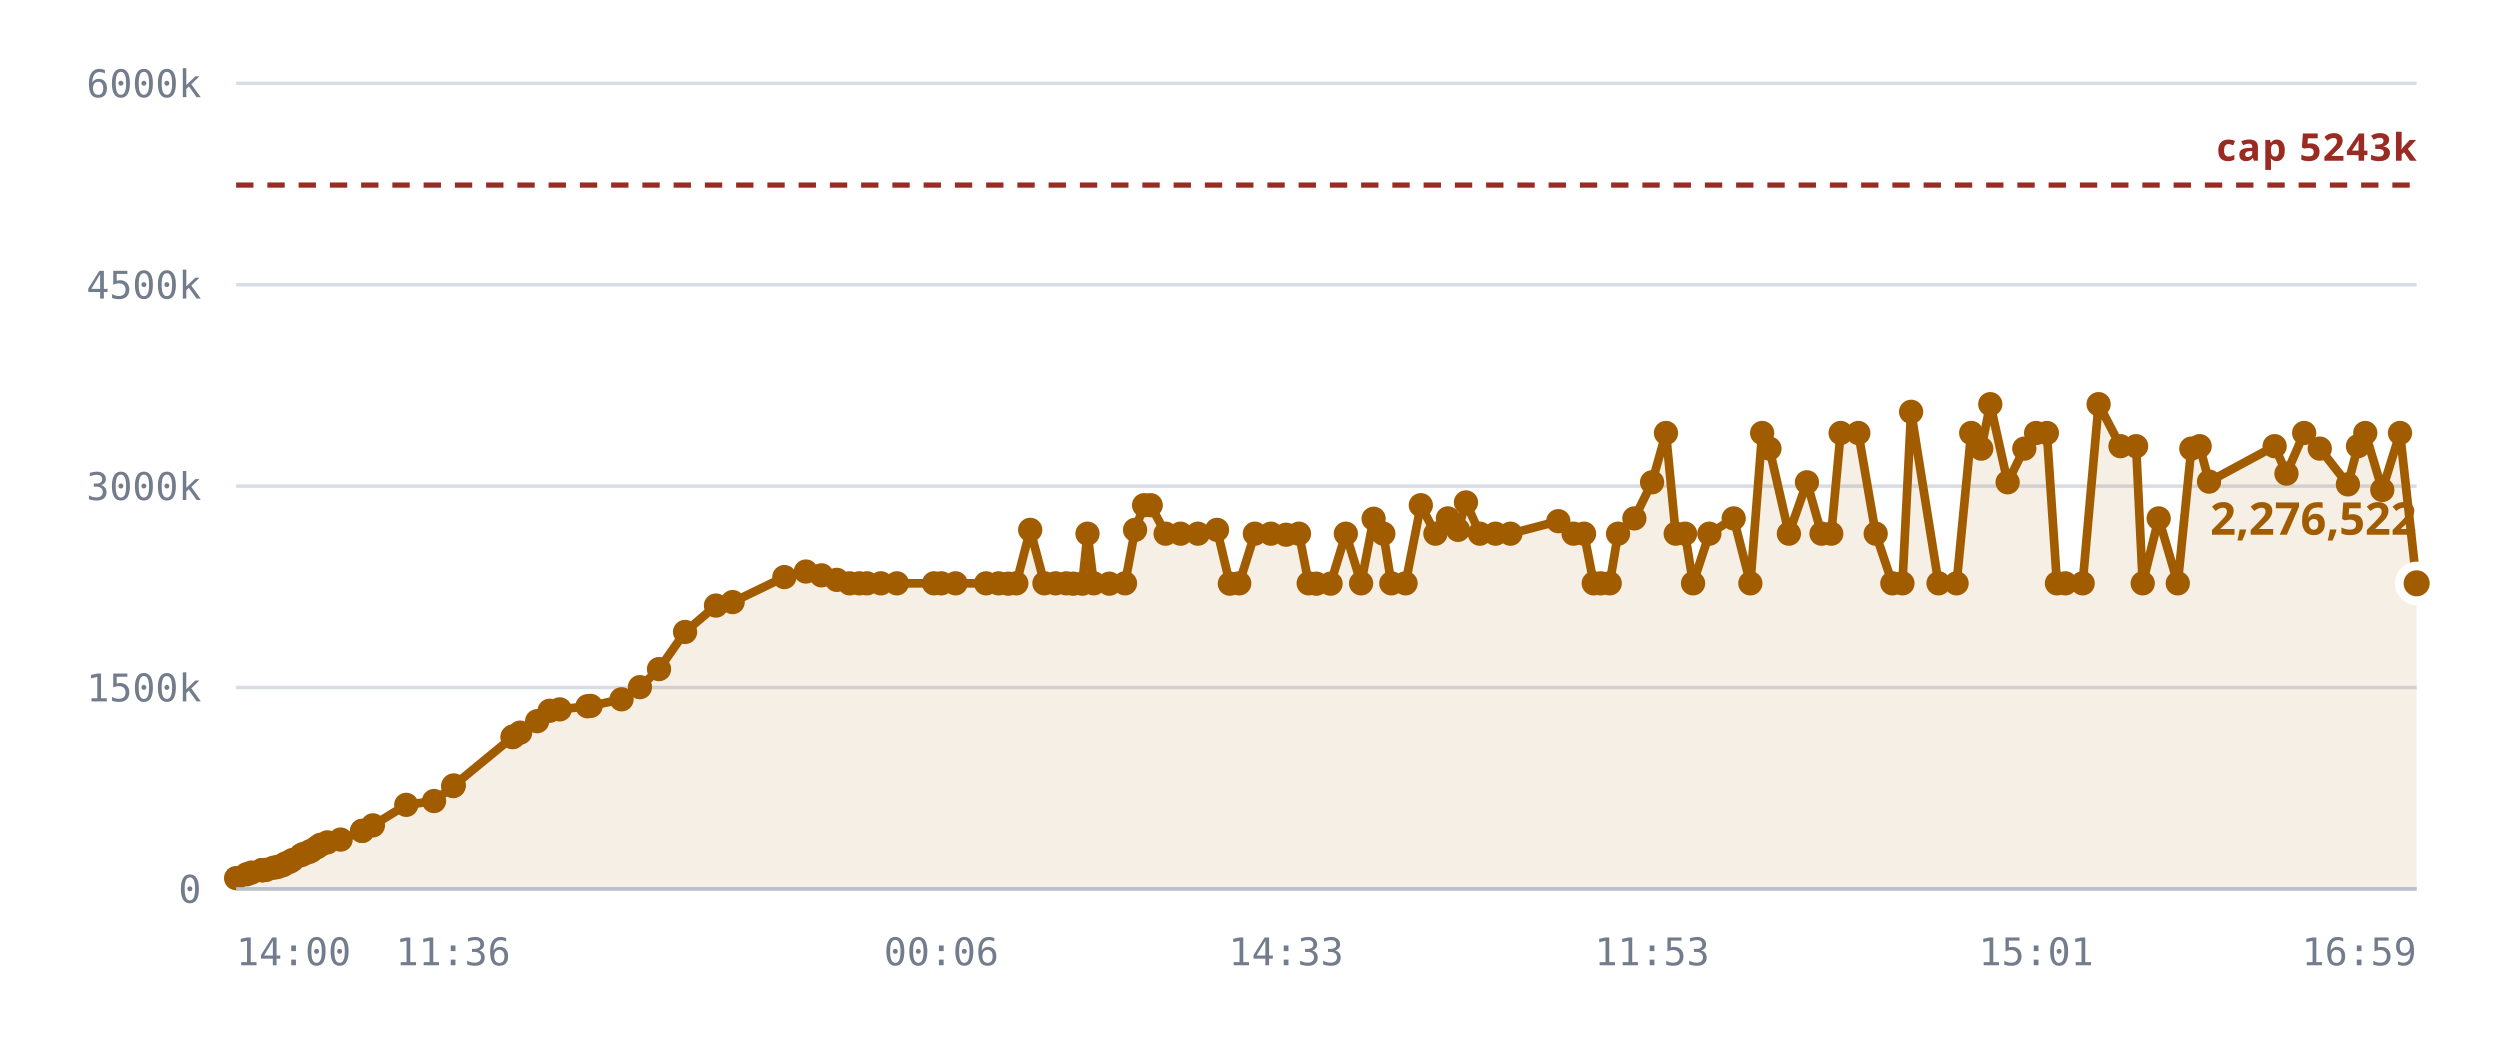
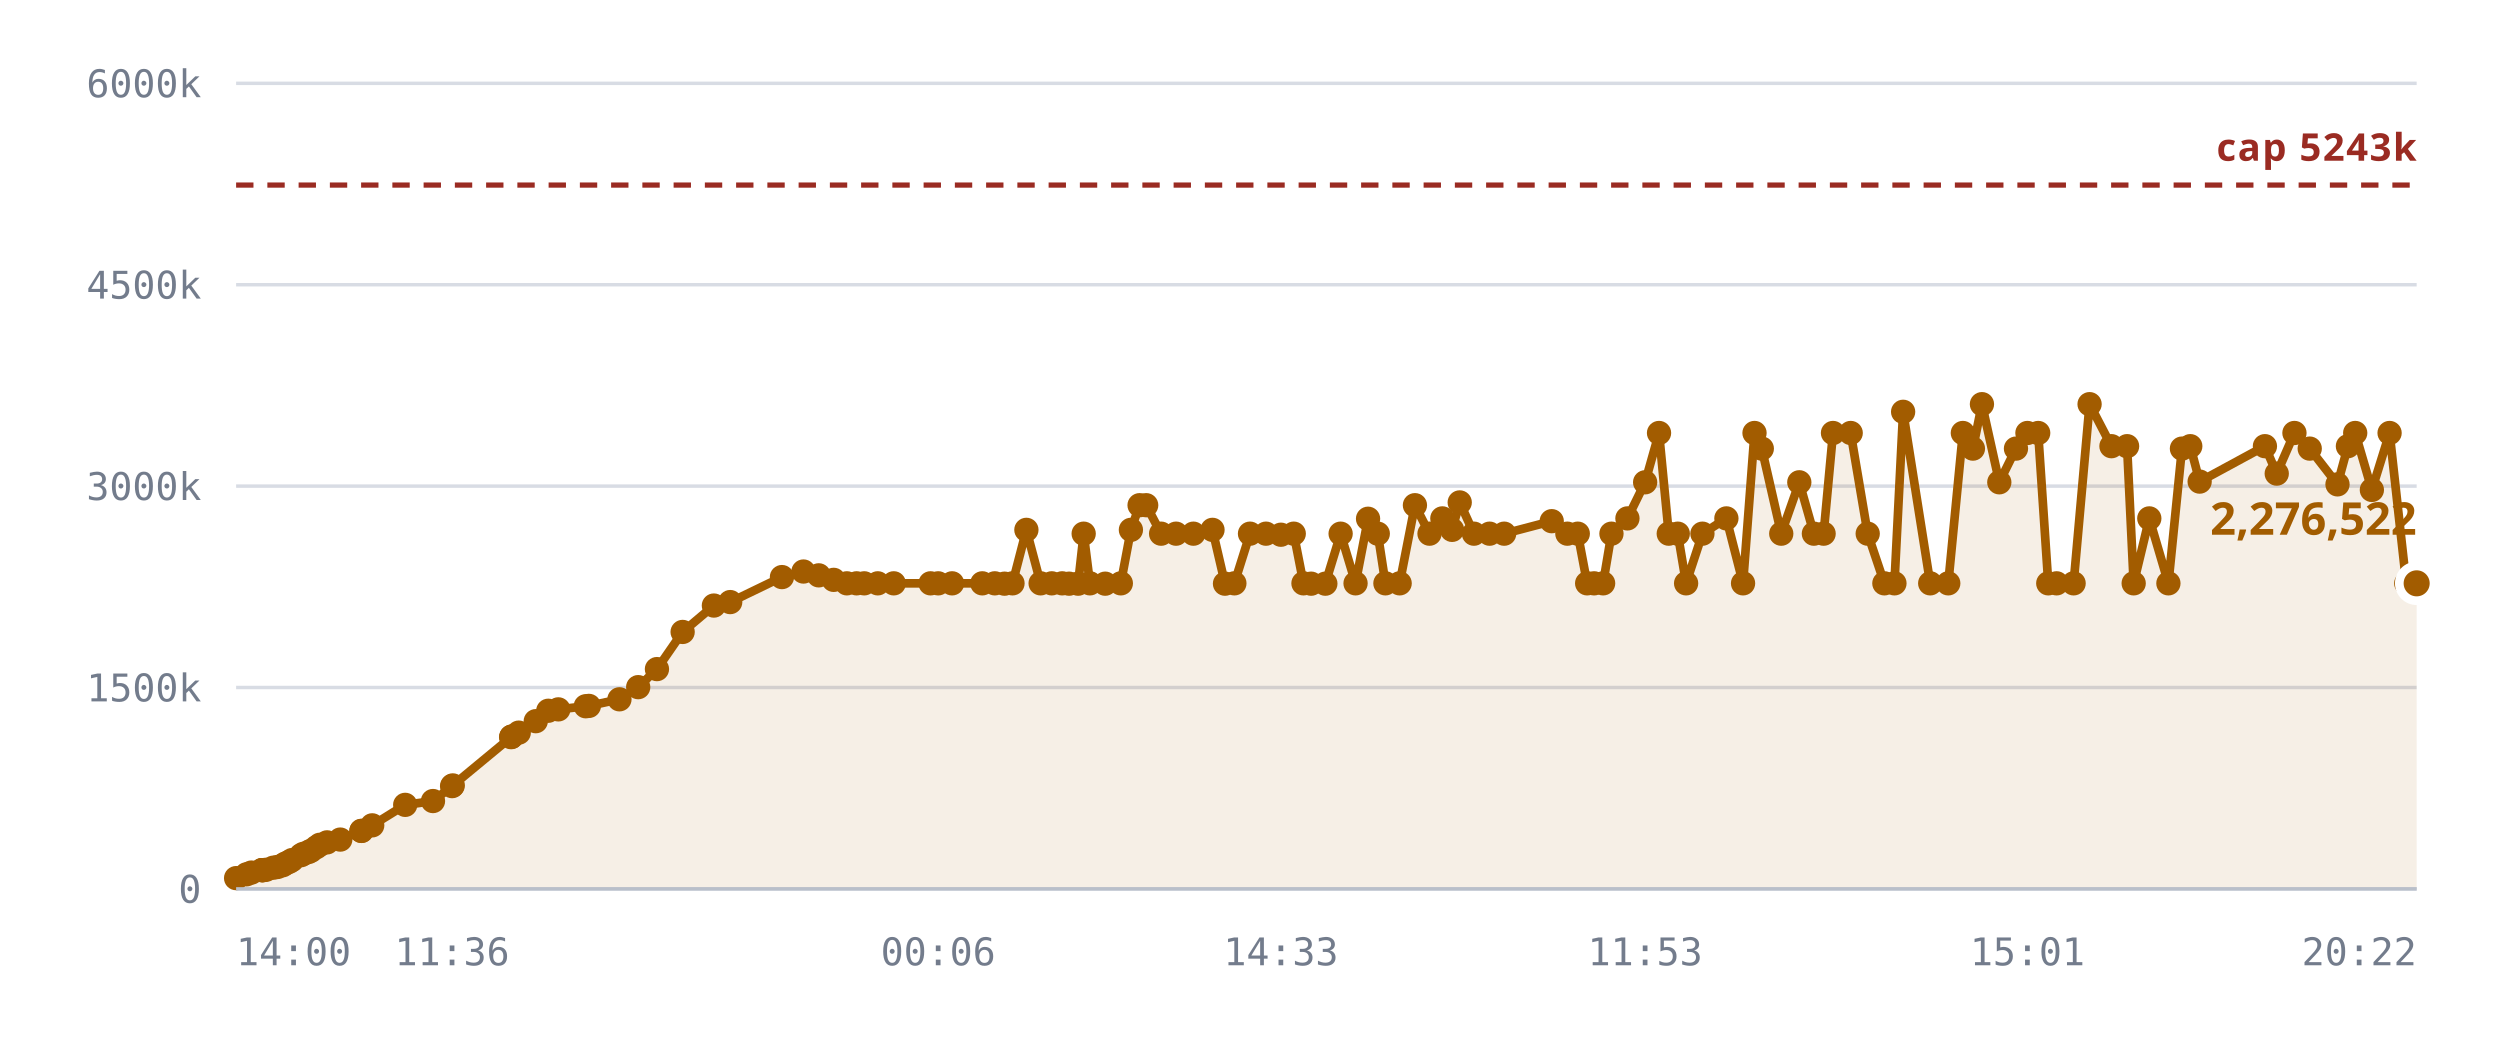
<svg xmlns="http://www.w3.org/2000/svg" viewBox="0 0 720 300" role="img" aria-label="Notes stored against the 5,242,880 cap">
  <style>
    .grid      { stroke: var(--chart-grid, #d8dce4); stroke-width: 1; }
    .cap       { stroke: var(--chart-cap, #9a2b22); stroke-width: 1.5; stroke-dasharray: 5 4; }
    .cap-label { fill: var(--chart-cap, #9a2b22); font: 600 11px Archivo, system-ui, sans-serif; letter-spacing: .04em; }
    .tick      { fill: var(--chart-muted, #737c8c); font: 500 11px "IBM Plex Mono", ui-monospace, monospace; }
    .tick-y    { text-anchor: end; }
    .tick-x    { text-anchor: middle; }
    .series    { fill: none; stroke: var(--chart-line, #a25c00); stroke-width: 2.5; stroke-linejoin: round; stroke-linecap: round; }
    .fill      { fill: var(--chart-fill, rgba(162,92,0,.10)); stroke: none; }
    .dot       { fill: var(--chart-line, #a25c00); }
    .dot-last  { stroke: var(--chart-bg, #fff); stroke-width: 2.5; }
    .end-label { fill: var(--chart-line, #a25c00); font: 700 13px Archivo, system-ui, sans-serif; }
    .axis      { stroke: var(--chart-axis, #b9bfca); stroke-width: 1; }
  </style>
  <line x1="68" y1="256.0" x2="696" y2="256.0" class="grid" />
  <text x="58" y="260.0" class="tick tick-y">0</text>
  <line x1="68" y1="198.0" x2="696" y2="198.0" class="grid" />
  <text x="58" y="202.0" class="tick tick-y">1500k</text>
  <line x1="68" y1="140.0" x2="696" y2="140.0" class="grid" />
  <text x="58" y="144.0" class="tick tick-y">3000k</text>
  <line x1="68" y1="82.0" x2="696" y2="82.0" class="grid" />
  <text x="58" y="86.0" class="tick tick-y">4500k</text>
  <line x1="68" y1="24.0" x2="696" y2="24.0" class="grid" />
  <text x="58" y="28.0" class="tick tick-y">6000k</text>
-   <path d="M68.0,252.9 L71.0,251.8 L72.4,251.3 L75.4,250.6 L75.5,250.6 L75.6,250.6 L75.9,250.6 L76.7,250.5 L78.8,249.9 L79.9,249.7 L81.4,249.2 L82.2,248.7 L83.4,248.2 L84.2,247.7 L86.7,246.3 L87.5,245.9 L88.9,245.4 L89.7,245.0 L91.3,244.0 L92.3,243.3 L94.3,242.6 L98.1,241.8 L104.3,239.3 L104.3,239.3 L107.4,237.7 L117.0,231.8 L125.0,230.7 L130.5,226.4 L130.7,226.2 L147.6,212.3 L147.7,212.2 L147.8,212.1 L149.8,211.0 L154.7,207.7 L158.3,204.7 L161.2,204.3 L169.2,203.4 L170.1,203.3 L179.0,201.4 L184.3,197.9 L189.8,192.7 L197.3,182.0 L206.2,174.4 L211.0,173.4 L225.9,166.2 L232.1,164.6 L236.6,165.7 L241.0,167.0 L244.7,168.0 L247.5,168.0 L249.7,168.0 L253.7,168.0 L258.3,168.0 L269.0,168.0 L271.1,168.0 L275.2,168.0 L284.0,168.0 L287.6,168.0 L290.4,168.1 L292.7,168.0 L296.7,152.6 L300.8,168.0 L304.0,168.0 L307.1,168.0 L309.1,168.1 L311.7,168.1 L313.2,153.7 L315.0,168.0 L319.5,168.1 L324.0,168.0 L326.9,152.6 L329.5,145.5 L331.4,145.5 L335.7,153.7 L340.0,153.7 L345.0,153.7 L350.5,152.6 L354.2,168.1 L356.9,168.0 L361.4,153.7 L366.0,153.7 L370.4,154.0 L374.1,153.7 L376.9,168.0 L379.1,168.1 L383.2,168.1 L387.6,153.7 L392.0,168.0 L395.6,149.4 L398.4,153.7 L400.7,168.0 L404.8,168.0 L409.2,145.5 L413.4,153.7 L417.0,149.3 L419.9,152.6 L422.2,144.7 L426.2,153.7 L430.7,153.7 L435.0,153.7 L448.8,150.1 L453.2,153.7 L456.2,153.7 L459.0,168.0 L461.0,168.0 L463.6,168.0 L466.0,153.7 L470.7,149.3 L475.8,138.9 L479.8,124.7 L482.6,153.7 L485.3,153.7 L487.6,168.0 L492.3,153.7 L499.3,149.3 L504.1,168.0 L507.5,124.7 L509.6,129.2 L515.2,153.7 L520.4,138.9 L524.6,153.7 L527.4,153.7 L530.1,124.7 L535.2,124.7 L540.2,153.7 L545.0,168.0 L547.9,168.0 L550.4,118.6 L558.3,168.0 L563.5,168.0 L567.7,124.7 L570.6,129.2 L573.2,116.4 L578.2,138.9 L583.0,129.2 L586.4,124.7 L589.5,124.7 L592.4,168.0 L594.8,168.0 L599.8,168.0 L604.4,116.4 L610.7,128.5 L615.2,128.5 L617.1,168.0 L621.7,149.3 L627.2,168.0 L631.1,129.2 L633.5,128.5 L636.2,138.7 L655.1,128.5 L658.5,136.4 L663.6,124.7 L668.1,129.2 L676.2,139.5 L679.1,128.5 L681.2,124.7 L686.1,141.1 L691.2,124.7 L696.0,168.0 L696.0,256.0 L68.0,256.0 Z" class="fill" />
+   <path d="M68.0,252.9 L71.0,251.8 L72.4,251.3 L75.4,250.6 L75.5,250.6 L75.6,250.6 L75.8,250.6 L76.6,250.5 L78.7,249.9 L79.9,249.7 L81.4,249.2 L82.2,248.7 L83.3,248.2 L84.1,247.7 L86.7,246.3 L87.4,245.9 L88.8,245.4 L89.6,245.0 L91.1,244.0 L92.1,243.3 L94.2,242.6 L98.0,241.8 L104.1,239.3 L104.1,239.3 L107.2,237.7 L116.7,231.8 L124.7,230.7 L130.2,226.4 L130.4,226.2 L147.2,212.3 L147.3,212.2 L147.4,212.1 L149.4,211.0 L154.3,207.7 L157.9,204.7 L160.8,204.3 L168.7,203.4 L169.6,203.3 L178.4,201.4 L183.8,197.9 L189.2,192.7 L196.6,182.0 L205.6,174.4 L210.3,173.4 L225.2,166.2 L231.4,164.6 L235.8,165.7 L240.1,167.0 L243.9,168.0 L246.7,168.0 L248.9,168.0 L252.8,168.0 L257.4,168.0 L268.0,168.0 L270.2,168.0 L274.2,168.0 L282.9,168.0 L286.5,168.0 L289.3,168.1 L291.6,168.0 L295.6,152.6 L299.7,168.0 L302.9,168.0 L305.9,168.0 L307.9,168.1 L310.5,168.1 L312.1,153.7 L313.9,168.0 L318.3,168.1 L322.8,168.0 L325.7,152.6 L328.2,145.5 L330.1,145.5 L334.4,153.7 L338.7,153.7 L343.7,153.7 L349.2,152.6 L352.8,168.1 L355.5,168.0 L360.0,153.7 L364.6,153.7 L368.9,154.0 L372.6,153.7 L375.4,168.0 L377.6,168.1 L381.7,168.1 L386.1,153.7 L390.4,168.0 L394.0,149.4 L396.8,153.7 L399.0,168.0 L403.1,168.0 L407.5,145.5 L411.7,153.7 L415.4,149.3 L418.2,152.6 L420.4,144.7 L424.5,153.7 L429.0,153.7 L433.2,153.7 L446.9,150.1 L451.4,153.7 L454.4,153.7 L457.1,168.0 L459.1,168.0 L461.7,168.0 L464.1,153.7 L468.7,149.3 L473.8,138.9 L477.8,124.7 L480.6,153.7 L483.2,153.7 L485.6,168.0 L490.3,153.7 L497.2,149.3 L502.0,168.0 L505.3,124.7 L507.4,129.2 L513.0,153.7 L518.2,138.9 L522.4,153.7 L525.2,153.7 L527.9,124.7 L533.0,124.7 L537.9,153.7 L542.7,168.0 L545.6,168.0 L548.1,118.6 L555.9,168.0 L561.1,168.0 L565.3,124.7 L568.2,129.2 L570.8,116.4 L575.8,138.9 L580.6,129.2 L583.9,124.7 L587.0,124.7 L589.9,168.0 L592.3,168.0 L597.2,168.0 L601.8,116.4 L608.1,128.5 L612.6,128.5 L614.5,168.0 L619.0,149.3 L624.5,168.0 L628.4,129.2 L630.8,128.5 L633.5,138.7 L652.3,128.5 L655.7,136.4 L660.8,124.7 L665.2,129.2 L673.2,139.5 L676.2,128.5 L678.3,124.7 L683.1,141.1 L688.2,124.7 L693.0,168.0 L696.0,168.0 L696.0,256.0 L68.0,256.0 Z" class="fill" />
  <line x1="68" y1="53.3" x2="696" y2="53.3" class="cap" />
  <text x="696" y="46.3" class="cap-label" text-anchor="end">cap 5243k</text>
-   <path d="M68.0,252.9 L71.0,251.8 L72.4,251.3 L75.4,250.6 L75.5,250.6 L75.6,250.6 L75.9,250.6 L76.7,250.5 L78.8,249.9 L79.9,249.7 L81.4,249.2 L82.2,248.7 L83.4,248.2 L84.2,247.7 L86.7,246.3 L87.5,245.9 L88.9,245.4 L89.7,245.0 L91.3,244.0 L92.3,243.3 L94.3,242.6 L98.1,241.8 L104.3,239.3 L104.3,239.3 L107.4,237.7 L117.0,231.8 L125.0,230.7 L130.5,226.4 L130.7,226.2 L147.6,212.3 L147.7,212.2 L147.8,212.1 L149.8,211.0 L154.7,207.7 L158.3,204.7 L161.2,204.3 L169.2,203.4 L170.1,203.3 L179.0,201.4 L184.3,197.9 L189.8,192.7 L197.3,182.0 L206.2,174.4 L211.0,173.4 L225.9,166.2 L232.1,164.6 L236.6,165.7 L241.0,167.0 L244.7,168.0 L247.5,168.0 L249.7,168.0 L253.7,168.0 L258.3,168.0 L269.0,168.0 L271.1,168.0 L275.2,168.0 L284.0,168.0 L287.6,168.0 L290.4,168.1 L292.7,168.0 L296.7,152.6 L300.8,168.0 L304.0,168.0 L307.1,168.0 L309.1,168.1 L311.7,168.1 L313.2,153.7 L315.0,168.0 L319.5,168.1 L324.0,168.0 L326.9,152.6 L329.5,145.5 L331.4,145.5 L335.7,153.7 L340.0,153.7 L345.0,153.7 L350.5,152.6 L354.2,168.1 L356.9,168.0 L361.4,153.7 L366.0,153.7 L370.4,154.0 L374.1,153.7 L376.9,168.0 L379.1,168.1 L383.2,168.1 L387.6,153.7 L392.0,168.0 L395.6,149.4 L398.4,153.7 L400.7,168.0 L404.8,168.0 L409.2,145.5 L413.4,153.7 L417.0,149.3 L419.9,152.6 L422.2,144.7 L426.2,153.7 L430.7,153.7 L435.0,153.7 L448.8,150.1 L453.2,153.7 L456.2,153.7 L459.0,168.0 L461.0,168.0 L463.6,168.0 L466.0,153.7 L470.7,149.3 L475.8,138.9 L479.8,124.7 L482.6,153.7 L485.3,153.7 L487.6,168.0 L492.3,153.7 L499.3,149.3 L504.1,168.0 L507.5,124.7 L509.6,129.2 L515.2,153.7 L520.4,138.9 L524.6,153.7 L527.4,153.7 L530.1,124.7 L535.2,124.7 L540.2,153.7 L545.0,168.0 L547.9,168.0 L550.4,118.6 L558.3,168.0 L563.5,168.0 L567.7,124.7 L570.6,129.2 L573.2,116.4 L578.2,138.9 L583.0,129.2 L586.4,124.7 L589.5,124.7 L592.4,168.0 L594.8,168.0 L599.8,168.0 L604.4,116.4 L610.7,128.5 L615.2,128.5 L617.1,168.0 L621.7,149.3 L627.2,168.0 L631.1,129.2 L633.5,128.5 L636.2,138.7 L655.1,128.5 L658.5,136.4 L663.6,124.7 L668.1,129.2 L676.2,139.5 L679.1,128.5 L681.2,124.7 L686.1,141.1 L691.2,124.7 L696.0,168.0" class="series" />
+   <path d="M68.0,252.9 L71.0,251.8 L72.4,251.3 L75.4,250.6 L75.5,250.6 L75.6,250.6 L75.8,250.6 L76.6,250.5 L78.7,249.9 L79.9,249.7 L81.4,249.2 L82.2,248.7 L83.3,248.2 L84.1,247.7 L86.7,246.3 L87.4,245.9 L88.8,245.4 L89.6,245.0 L91.1,244.0 L92.1,243.3 L94.2,242.6 L98.0,241.8 L104.1,239.3 L104.1,239.3 L107.2,237.7 L116.7,231.8 L124.7,230.7 L130.2,226.4 L130.4,226.2 L147.2,212.3 L147.3,212.2 L147.4,212.1 L149.4,211.0 L154.3,207.7 L157.9,204.7 L160.8,204.3 L168.7,203.4 L169.6,203.3 L178.4,201.4 L183.8,197.9 L189.2,192.7 L196.6,182.0 L205.6,174.4 L210.3,173.4 L225.2,166.2 L231.4,164.6 L235.8,165.7 L240.1,167.0 L243.9,168.0 L246.7,168.0 L248.9,168.0 L252.8,168.0 L257.4,168.0 L268.0,168.0 L270.2,168.0 L274.2,168.0 L282.9,168.0 L286.5,168.0 L289.3,168.1 L291.6,168.0 L295.6,152.6 L299.7,168.0 L302.9,168.0 L305.9,168.0 L307.9,168.1 L310.5,168.1 L312.1,153.7 L313.9,168.0 L318.3,168.1 L322.8,168.0 L325.7,152.6 L328.2,145.5 L330.1,145.5 L334.4,153.7 L338.7,153.7 L343.7,153.7 L349.2,152.6 L352.8,168.1 L355.5,168.0 L360.0,153.7 L364.6,153.7 L368.9,154.0 L372.6,153.7 L375.4,168.0 L377.6,168.1 L381.7,168.1 L386.1,153.7 L390.4,168.0 L394.0,149.4 L396.8,153.7 L399.0,168.0 L403.1,168.0 L407.5,145.5 L411.7,153.7 L415.4,149.3 L418.2,152.6 L420.4,144.7 L424.5,153.7 L429.0,153.7 L433.2,153.7 L446.9,150.1 L451.4,153.7 L454.4,153.7 L457.1,168.0 L459.1,168.0 L461.7,168.0 L464.1,153.7 L468.7,149.3 L473.8,138.9 L477.8,124.7 L480.6,153.7 L483.2,153.7 L485.6,168.0 L490.3,153.7 L497.2,149.3 L502.0,168.0 L505.3,124.7 L507.4,129.2 L513.0,153.7 L518.2,138.9 L522.4,153.7 L525.2,153.7 L527.9,124.7 L533.0,124.7 L537.9,153.7 L542.7,168.0 L545.6,168.0 L548.1,118.6 L555.9,168.0 L561.1,168.0 L565.3,124.7 L568.2,129.2 L570.8,116.4 L575.8,138.9 L580.6,129.2 L583.9,124.7 L587.0,124.7 L589.9,168.0 L592.3,168.0 L597.2,168.0 L601.8,116.4 L608.1,128.5 L612.6,128.5 L614.5,168.0 L619.0,149.3 L624.5,168.0 L628.4,129.2 L630.8,128.5 L633.5,138.7 L652.3,128.5 L655.7,136.4 L660.8,124.7 L665.2,129.2 L673.2,139.5 L676.2,128.5 L678.3,124.7 L683.1,141.1 L688.2,124.7 L693.0,168.0 L696.0,168.0" class="series" />
  <circle cx="68.0" cy="252.9" r="3.5" class="dot" />
  <circle cx="71.0" cy="251.8" r="3.5" class="dot" />
  <circle cx="72.4" cy="251.3" r="3.5" class="dot" />
  <circle cx="75.4" cy="250.6" r="3.5" class="dot" />
  <circle cx="75.5" cy="250.6" r="3.5" class="dot" />
  <circle cx="75.6" cy="250.6" r="3.5" class="dot" />
-   <circle cx="75.9" cy="250.6" r="3.5" class="dot" />
-   <circle cx="76.7" cy="250.5" r="3.5" class="dot" />
-   <circle cx="78.8" cy="249.9" r="3.5" class="dot" />
+   <circle cx="75.8" cy="250.6" r="3.5" class="dot" />
+   <circle cx="76.6" cy="250.5" r="3.5" class="dot" />
+   <circle cx="78.7" cy="249.9" r="3.5" class="dot" />
  <circle cx="79.9" cy="249.7" r="3.5" class="dot" />
  <circle cx="81.4" cy="249.2" r="3.5" class="dot" />
  <circle cx="82.2" cy="248.7" r="3.5" class="dot" />
-   <circle cx="83.4" cy="248.2" r="3.5" class="dot" />
-   <circle cx="84.2" cy="247.7" r="3.5" class="dot" />
+   <circle cx="83.3" cy="248.2" r="3.5" class="dot" />
+   <circle cx="84.1" cy="247.7" r="3.5" class="dot" />
  <circle cx="86.7" cy="246.3" r="3.5" class="dot" />
-   <circle cx="87.5" cy="245.9" r="3.5" class="dot" />
-   <circle cx="88.9" cy="245.4" r="3.5" class="dot" />
-   <circle cx="89.7" cy="245.0" r="3.5" class="dot" />
-   <circle cx="91.3" cy="244.0" r="3.5" class="dot" />
-   <circle cx="92.3" cy="243.3" r="3.5" class="dot" />
-   <circle cx="94.3" cy="242.6" r="3.5" class="dot" />
-   <circle cx="98.1" cy="241.8" r="3.5" class="dot" />
-   <circle cx="104.3" cy="239.3" r="3.5" class="dot" />
-   <circle cx="104.3" cy="239.3" r="3.5" class="dot" />
-   <circle cx="107.4" cy="237.7" r="3.5" class="dot" />
-   <circle cx="117.0" cy="231.8" r="3.5" class="dot" />
-   <circle cx="125.0" cy="230.7" r="3.5" class="dot" />
-   <circle cx="130.5" cy="226.4" r="3.5" class="dot" />
-   <circle cx="130.7" cy="226.2" r="3.5" class="dot" />
-   <circle cx="147.6" cy="212.3" r="3.5" class="dot" />
-   <circle cx="147.7" cy="212.2" r="3.5" class="dot" />
-   <circle cx="147.8" cy="212.1" r="3.5" class="dot" />
-   <circle cx="149.8" cy="211.0" r="3.5" class="dot" />
-   <circle cx="154.7" cy="207.7" r="3.5" class="dot" />
-   <circle cx="158.3" cy="204.7" r="3.5" class="dot" />
-   <circle cx="161.2" cy="204.3" r="3.5" class="dot" />
-   <circle cx="169.2" cy="203.4" r="3.5" class="dot" />
-   <circle cx="170.1" cy="203.3" r="3.5" class="dot" />
-   <circle cx="179.0" cy="201.4" r="3.5" class="dot" />
-   <circle cx="184.3" cy="197.9" r="3.5" class="dot" />
-   <circle cx="189.8" cy="192.7" r="3.5" class="dot" />
-   <circle cx="197.3" cy="182.0" r="3.5" class="dot" />
-   <circle cx="206.2" cy="174.4" r="3.5" class="dot" />
-   <circle cx="211.0" cy="173.4" r="3.5" class="dot" />
-   <circle cx="225.9" cy="166.2" r="3.5" class="dot" />
-   <circle cx="232.1" cy="164.6" r="3.5" class="dot" />
-   <circle cx="236.6" cy="165.7" r="3.5" class="dot" />
-   <circle cx="241.0" cy="167.0" r="3.5" class="dot" />
-   <circle cx="244.7" cy="168.0" r="3.5" class="dot" />
-   <circle cx="247.5" cy="168.0" r="3.5" class="dot" />
-   <circle cx="249.7" cy="168.0" r="3.5" class="dot" />
-   <circle cx="253.7" cy="168.0" r="3.5" class="dot" />
-   <circle cx="258.3" cy="168.0" r="3.5" class="dot" />
-   <circle cx="269.0" cy="168.0" r="3.5" class="dot" />
-   <circle cx="271.1" cy="168.0" r="3.5" class="dot" />
-   <circle cx="275.2" cy="168.0" r="3.5" class="dot" />
-   <circle cx="284.0" cy="168.0" r="3.5" class="dot" />
-   <circle cx="287.6" cy="168.0" r="3.5" class="dot" />
-   <circle cx="290.4" cy="168.1" r="3.5" class="dot" />
-   <circle cx="292.7" cy="168.0" r="3.5" class="dot" />
-   <circle cx="296.7" cy="152.6" r="3.5" class="dot" />
-   <circle cx="300.8" cy="168.0" r="3.5" class="dot" />
-   <circle cx="304.0" cy="168.0" r="3.5" class="dot" />
-   <circle cx="307.1" cy="168.0" r="3.5" class="dot" />
-   <circle cx="309.1" cy="168.1" r="3.5" class="dot" />
-   <circle cx="311.7" cy="168.1" r="3.5" class="dot" />
-   <circle cx="313.2" cy="153.7" r="3.5" class="dot" />
-   <circle cx="315.0" cy="168.0" r="3.5" class="dot" />
-   <circle cx="319.5" cy="168.1" r="3.5" class="dot" />
-   <circle cx="324.0" cy="168.0" r="3.5" class="dot" />
-   <circle cx="326.9" cy="152.6" r="3.5" class="dot" />
-   <circle cx="329.5" cy="145.5" r="3.5" class="dot" />
-   <circle cx="331.4" cy="145.5" r="3.5" class="dot" />
-   <circle cx="335.7" cy="153.7" r="3.5" class="dot" />
-   <circle cx="340.0" cy="153.7" r="3.5" class="dot" />
-   <circle cx="345.0" cy="153.7" r="3.5" class="dot" />
-   <circle cx="350.5" cy="152.6" r="3.5" class="dot" />
-   <circle cx="354.2" cy="168.1" r="3.5" class="dot" />
-   <circle cx="356.9" cy="168.0" r="3.5" class="dot" />
-   <circle cx="361.4" cy="153.7" r="3.5" class="dot" />
-   <circle cx="366.0" cy="153.7" r="3.5" class="dot" />
-   <circle cx="370.4" cy="154.0" r="3.5" class="dot" />
-   <circle cx="374.1" cy="153.7" r="3.5" class="dot" />
-   <circle cx="376.9" cy="168.0" r="3.5" class="dot" />
-   <circle cx="379.1" cy="168.1" r="3.5" class="dot" />
-   <circle cx="383.2" cy="168.1" r="3.5" class="dot" />
-   <circle cx="387.6" cy="153.7" r="3.5" class="dot" />
-   <circle cx="392.0" cy="168.0" r="3.5" class="dot" />
-   <circle cx="395.6" cy="149.4" r="3.5" class="dot" />
-   <circle cx="398.4" cy="153.7" r="3.5" class="dot" />
-   <circle cx="400.7" cy="168.0" r="3.5" class="dot" />
-   <circle cx="404.8" cy="168.0" r="3.5" class="dot" />
-   <circle cx="409.2" cy="145.5" r="3.5" class="dot" />
-   <circle cx="413.4" cy="153.7" r="3.5" class="dot" />
-   <circle cx="417.0" cy="149.3" r="3.5" class="dot" />
-   <circle cx="419.9" cy="152.6" r="3.5" class="dot" />
-   <circle cx="422.2" cy="144.7" r="3.5" class="dot" />
-   <circle cx="426.2" cy="153.7" r="3.5" class="dot" />
-   <circle cx="430.7" cy="153.7" r="3.5" class="dot" />
-   <circle cx="435.0" cy="153.7" r="3.5" class="dot" />
-   <circle cx="448.8" cy="150.1" r="3.5" class="dot" />
-   <circle cx="453.2" cy="153.7" r="3.5" class="dot" />
-   <circle cx="456.2" cy="153.7" r="3.5" class="dot" />
-   <circle cx="459.0" cy="168.0" r="3.5" class="dot" />
-   <circle cx="461.0" cy="168.0" r="3.5" class="dot" />
-   <circle cx="463.6" cy="168.0" r="3.5" class="dot" />
-   <circle cx="466.0" cy="153.7" r="3.5" class="dot" />
-   <circle cx="470.7" cy="149.3" r="3.5" class="dot" />
-   <circle cx="475.8" cy="138.9" r="3.5" class="dot" />
-   <circle cx="479.8" cy="124.7" r="3.5" class="dot" />
-   <circle cx="482.6" cy="153.7" r="3.5" class="dot" />
-   <circle cx="485.3" cy="153.7" r="3.5" class="dot" />
-   <circle cx="487.6" cy="168.0" r="3.5" class="dot" />
-   <circle cx="492.3" cy="153.7" r="3.5" class="dot" />
-   <circle cx="499.3" cy="149.3" r="3.5" class="dot" />
-   <circle cx="504.1" cy="168.0" r="3.5" class="dot" />
-   <circle cx="507.5" cy="124.7" r="3.5" class="dot" />
-   <circle cx="509.6" cy="129.2" r="3.5" class="dot" />
-   <circle cx="515.2" cy="153.7" r="3.5" class="dot" />
-   <circle cx="520.4" cy="138.9" r="3.5" class="dot" />
-   <circle cx="524.6" cy="153.7" r="3.5" class="dot" />
-   <circle cx="527.4" cy="153.7" r="3.5" class="dot" />
-   <circle cx="530.1" cy="124.7" r="3.5" class="dot" />
-   <circle cx="535.2" cy="124.7" r="3.5" class="dot" />
-   <circle cx="540.2" cy="153.7" r="3.5" class="dot" />
-   <circle cx="545.0" cy="168.0" r="3.5" class="dot" />
-   <circle cx="547.9" cy="168.0" r="3.5" class="dot" />
-   <circle cx="550.4" cy="118.6" r="3.5" class="dot" />
-   <circle cx="558.3" cy="168.0" r="3.5" class="dot" />
-   <circle cx="563.5" cy="168.0" r="3.5" class="dot" />
-   <circle cx="567.7" cy="124.7" r="3.5" class="dot" />
-   <circle cx="570.6" cy="129.2" r="3.5" class="dot" />
-   <circle cx="573.2" cy="116.4" r="3.5" class="dot" />
-   <circle cx="578.2" cy="138.9" r="3.5" class="dot" />
-   <circle cx="583.0" cy="129.2" r="3.5" class="dot" />
-   <circle cx="586.4" cy="124.7" r="3.5" class="dot" />
-   <circle cx="589.5" cy="124.7" r="3.5" class="dot" />
-   <circle cx="592.4" cy="168.0" r="3.5" class="dot" />
-   <circle cx="594.8" cy="168.0" r="3.5" class="dot" />
-   <circle cx="599.8" cy="168.0" r="3.5" class="dot" />
-   <circle cx="604.4" cy="116.4" r="3.5" class="dot" />
-   <circle cx="610.7" cy="128.5" r="3.5" class="dot" />
-   <circle cx="615.2" cy="128.5" r="3.5" class="dot" />
-   <circle cx="617.1" cy="168.0" r="3.5" class="dot" />
-   <circle cx="621.7" cy="149.3" r="3.5" class="dot" />
-   <circle cx="627.2" cy="168.0" r="3.5" class="dot" />
-   <circle cx="631.1" cy="129.2" r="3.5" class="dot" />
-   <circle cx="633.5" cy="128.5" r="3.5" class="dot" />
-   <circle cx="636.2" cy="138.7" r="3.5" class="dot" />
-   <circle cx="655.1" cy="128.5" r="3.5" class="dot" />
-   <circle cx="658.5" cy="136.4" r="3.5" class="dot" />
-   <circle cx="663.6" cy="124.7" r="3.5" class="dot" />
-   <circle cx="668.1" cy="129.2" r="3.5" class="dot" />
-   <circle cx="676.2" cy="139.5" r="3.5" class="dot" />
-   <circle cx="679.1" cy="128.5" r="3.5" class="dot" />
-   <circle cx="681.2" cy="124.7" r="3.5" class="dot" />
-   <circle cx="686.1" cy="141.1" r="3.5" class="dot" />
-   <circle cx="691.2" cy="124.7" r="3.5" class="dot" />
+   <circle cx="87.4" cy="245.9" r="3.5" class="dot" />
+   <circle cx="88.8" cy="245.4" r="3.5" class="dot" />
+   <circle cx="89.6" cy="245.0" r="3.5" class="dot" />
+   <circle cx="91.1" cy="244.0" r="3.5" class="dot" />
+   <circle cx="92.1" cy="243.3" r="3.5" class="dot" />
+   <circle cx="94.2" cy="242.6" r="3.5" class="dot" />
+   <circle cx="98.0" cy="241.8" r="3.5" class="dot" />
+   <circle cx="104.1" cy="239.3" r="3.5" class="dot" />
+   <circle cx="104.1" cy="239.3" r="3.5" class="dot" />
+   <circle cx="107.2" cy="237.7" r="3.5" class="dot" />
+   <circle cx="116.7" cy="231.8" r="3.5" class="dot" />
+   <circle cx="124.7" cy="230.7" r="3.5" class="dot" />
+   <circle cx="130.2" cy="226.4" r="3.5" class="dot" />
+   <circle cx="130.4" cy="226.2" r="3.5" class="dot" />
+   <circle cx="147.2" cy="212.3" r="3.5" class="dot" />
+   <circle cx="147.3" cy="212.2" r="3.5" class="dot" />
+   <circle cx="147.4" cy="212.1" r="3.5" class="dot" />
+   <circle cx="149.4" cy="211.0" r="3.5" class="dot" />
+   <circle cx="154.3" cy="207.7" r="3.5" class="dot" />
+   <circle cx="157.9" cy="204.7" r="3.5" class="dot" />
+   <circle cx="160.8" cy="204.3" r="3.5" class="dot" />
+   <circle cx="168.7" cy="203.4" r="3.5" class="dot" />
+   <circle cx="169.6" cy="203.3" r="3.5" class="dot" />
+   <circle cx="178.4" cy="201.4" r="3.5" class="dot" />
+   <circle cx="183.8" cy="197.9" r="3.5" class="dot" />
+   <circle cx="189.2" cy="192.7" r="3.5" class="dot" />
+   <circle cx="196.6" cy="182.0" r="3.5" class="dot" />
+   <circle cx="205.6" cy="174.4" r="3.5" class="dot" />
+   <circle cx="210.3" cy="173.4" r="3.5" class="dot" />
+   <circle cx="225.2" cy="166.2" r="3.5" class="dot" />
+   <circle cx="231.4" cy="164.6" r="3.5" class="dot" />
+   <circle cx="235.8" cy="165.7" r="3.5" class="dot" />
+   <circle cx="240.1" cy="167.0" r="3.5" class="dot" />
+   <circle cx="243.9" cy="168.0" r="3.5" class="dot" />
+   <circle cx="246.7" cy="168.0" r="3.5" class="dot" />
+   <circle cx="248.9" cy="168.0" r="3.5" class="dot" />
+   <circle cx="252.8" cy="168.0" r="3.5" class="dot" />
+   <circle cx="257.4" cy="168.0" r="3.5" class="dot" />
+   <circle cx="268.0" cy="168.0" r="3.5" class="dot" />
+   <circle cx="270.2" cy="168.0" r="3.5" class="dot" />
+   <circle cx="274.2" cy="168.0" r="3.5" class="dot" />
+   <circle cx="282.9" cy="168.0" r="3.5" class="dot" />
+   <circle cx="286.5" cy="168.0" r="3.5" class="dot" />
+   <circle cx="289.3" cy="168.1" r="3.5" class="dot" />
+   <circle cx="291.6" cy="168.0" r="3.5" class="dot" />
+   <circle cx="295.6" cy="152.6" r="3.5" class="dot" />
+   <circle cx="299.7" cy="168.0" r="3.5" class="dot" />
+   <circle cx="302.9" cy="168.0" r="3.5" class="dot" />
+   <circle cx="305.9" cy="168.0" r="3.5" class="dot" />
+   <circle cx="307.9" cy="168.1" r="3.5" class="dot" />
+   <circle cx="310.5" cy="168.1" r="3.5" class="dot" />
+   <circle cx="312.1" cy="153.7" r="3.5" class="dot" />
+   <circle cx="313.9" cy="168.0" r="3.5" class="dot" />
+   <circle cx="318.3" cy="168.1" r="3.5" class="dot" />
+   <circle cx="322.8" cy="168.0" r="3.5" class="dot" />
+   <circle cx="325.7" cy="152.6" r="3.5" class="dot" />
+   <circle cx="328.2" cy="145.5" r="3.5" class="dot" />
+   <circle cx="330.1" cy="145.5" r="3.5" class="dot" />
+   <circle cx="334.4" cy="153.7" r="3.5" class="dot" />
+   <circle cx="338.7" cy="153.7" r="3.5" class="dot" />
+   <circle cx="343.7" cy="153.7" r="3.5" class="dot" />
+   <circle cx="349.2" cy="152.6" r="3.5" class="dot" />
+   <circle cx="352.8" cy="168.1" r="3.5" class="dot" />
+   <circle cx="355.5" cy="168.0" r="3.5" class="dot" />
+   <circle cx="360.0" cy="153.7" r="3.5" class="dot" />
+   <circle cx="364.6" cy="153.7" r="3.5" class="dot" />
+   <circle cx="368.9" cy="154.0" r="3.5" class="dot" />
+   <circle cx="372.6" cy="153.7" r="3.5" class="dot" />
+   <circle cx="375.4" cy="168.0" r="3.5" class="dot" />
+   <circle cx="377.6" cy="168.1" r="3.5" class="dot" />
+   <circle cx="381.7" cy="168.1" r="3.5" class="dot" />
+   <circle cx="386.1" cy="153.7" r="3.5" class="dot" />
+   <circle cx="390.4" cy="168.0" r="3.5" class="dot" />
+   <circle cx="394.0" cy="149.4" r="3.5" class="dot" />
+   <circle cx="396.8" cy="153.7" r="3.5" class="dot" />
+   <circle cx="399.0" cy="168.0" r="3.5" class="dot" />
+   <circle cx="403.1" cy="168.0" r="3.5" class="dot" />
+   <circle cx="407.5" cy="145.5" r="3.5" class="dot" />
+   <circle cx="411.7" cy="153.7" r="3.5" class="dot" />
+   <circle cx="415.4" cy="149.3" r="3.5" class="dot" />
+   <circle cx="418.2" cy="152.6" r="3.5" class="dot" />
+   <circle cx="420.4" cy="144.7" r="3.5" class="dot" />
+   <circle cx="424.5" cy="153.7" r="3.5" class="dot" />
+   <circle cx="429.0" cy="153.7" r="3.5" class="dot" />
+   <circle cx="433.2" cy="153.7" r="3.5" class="dot" />
+   <circle cx="446.9" cy="150.1" r="3.5" class="dot" />
+   <circle cx="451.4" cy="153.7" r="3.5" class="dot" />
+   <circle cx="454.4" cy="153.7" r="3.5" class="dot" />
+   <circle cx="457.1" cy="168.0" r="3.5" class="dot" />
+   <circle cx="459.1" cy="168.0" r="3.5" class="dot" />
+   <circle cx="461.7" cy="168.0" r="3.5" class="dot" />
+   <circle cx="464.1" cy="153.7" r="3.5" class="dot" />
+   <circle cx="468.7" cy="149.3" r="3.5" class="dot" />
+   <circle cx="473.8" cy="138.9" r="3.5" class="dot" />
+   <circle cx="477.8" cy="124.7" r="3.5" class="dot" />
+   <circle cx="480.6" cy="153.7" r="3.5" class="dot" />
+   <circle cx="483.2" cy="153.7" r="3.5" class="dot" />
+   <circle cx="485.6" cy="168.0" r="3.5" class="dot" />
+   <circle cx="490.3" cy="153.7" r="3.5" class="dot" />
+   <circle cx="497.2" cy="149.3" r="3.5" class="dot" />
+   <circle cx="502.0" cy="168.0" r="3.5" class="dot" />
+   <circle cx="505.3" cy="124.7" r="3.5" class="dot" />
+   <circle cx="507.4" cy="129.2" r="3.5" class="dot" />
+   <circle cx="513.0" cy="153.7" r="3.5" class="dot" />
+   <circle cx="518.2" cy="138.9" r="3.5" class="dot" />
+   <circle cx="522.4" cy="153.7" r="3.5" class="dot" />
+   <circle cx="525.2" cy="153.7" r="3.5" class="dot" />
+   <circle cx="527.9" cy="124.7" r="3.5" class="dot" />
+   <circle cx="533.0" cy="124.7" r="3.5" class="dot" />
+   <circle cx="537.9" cy="153.7" r="3.5" class="dot" />
+   <circle cx="542.7" cy="168.0" r="3.5" class="dot" />
+   <circle cx="545.6" cy="168.0" r="3.5" class="dot" />
+   <circle cx="548.1" cy="118.6" r="3.5" class="dot" />
+   <circle cx="555.9" cy="168.0" r="3.5" class="dot" />
+   <circle cx="561.1" cy="168.0" r="3.5" class="dot" />
+   <circle cx="565.3" cy="124.7" r="3.5" class="dot" />
+   <circle cx="568.2" cy="129.2" r="3.5" class="dot" />
+   <circle cx="570.8" cy="116.4" r="3.5" class="dot" />
+   <circle cx="575.8" cy="138.9" r="3.5" class="dot" />
+   <circle cx="580.6" cy="129.2" r="3.5" class="dot" />
+   <circle cx="583.9" cy="124.7" r="3.5" class="dot" />
+   <circle cx="587.0" cy="124.7" r="3.5" class="dot" />
+   <circle cx="589.9" cy="168.0" r="3.5" class="dot" />
+   <circle cx="592.3" cy="168.0" r="3.5" class="dot" />
+   <circle cx="597.2" cy="168.0" r="3.5" class="dot" />
+   <circle cx="601.8" cy="116.4" r="3.5" class="dot" />
+   <circle cx="608.1" cy="128.5" r="3.5" class="dot" />
+   <circle cx="612.6" cy="128.5" r="3.5" class="dot" />
+   <circle cx="614.5" cy="168.0" r="3.5" class="dot" />
+   <circle cx="619.0" cy="149.3" r="3.5" class="dot" />
+   <circle cx="624.5" cy="168.0" r="3.5" class="dot" />
+   <circle cx="628.4" cy="129.2" r="3.5" class="dot" />
+   <circle cx="630.8" cy="128.5" r="3.5" class="dot" />
+   <circle cx="633.5" cy="138.7" r="3.5" class="dot" />
+   <circle cx="652.3" cy="128.5" r="3.5" class="dot" />
+   <circle cx="655.7" cy="136.4" r="3.5" class="dot" />
+   <circle cx="660.8" cy="124.7" r="3.5" class="dot" />
+   <circle cx="665.2" cy="129.2" r="3.5" class="dot" />
+   <circle cx="673.2" cy="139.5" r="3.5" class="dot" />
+   <circle cx="676.2" cy="128.5" r="3.5" class="dot" />
+   <circle cx="678.3" cy="124.7" r="3.5" class="dot" />
+   <circle cx="683.1" cy="141.1" r="3.5" class="dot" />
+   <circle cx="688.2" cy="124.7" r="3.5" class="dot" />
+   <circle cx="693.0" cy="168.0" r="3.5" class="dot" />
  <circle cx="696.0" cy="168.0" r="5" class="dot dot-last" />
  <text x="696.0" y="154.0" class="end-label" text-anchor="end">2,276,522</text>
  <line x1="68" y1="256" x2="696" y2="256" class="axis" />
  <text x="68.0" y="278" class="tick" text-anchor="start">14:00</text>
-   <text x="130.5" y="278" class="tick" text-anchor="middle">11:36</text>
-   <text x="271.1" y="278" class="tick" text-anchor="middle">00:06</text>
-   <text x="370.4" y="278" class="tick" text-anchor="middle">14:33</text>
-   <text x="475.8" y="278" class="tick" text-anchor="middle">11:53</text>
-   <text x="586.4" y="278" class="tick" text-anchor="middle">15:01</text>
-   <text x="696.0" y="278" class="tick" text-anchor="end">16:59</text>
+   <text x="130.2" y="278" class="tick" text-anchor="middle">11:36</text>
+   <text x="270.2" y="278" class="tick" text-anchor="middle">00:06</text>
+   <text x="368.9" y="278" class="tick" text-anchor="middle">14:33</text>
+   <text x="473.8" y="278" class="tick" text-anchor="middle">11:53</text>
+   <text x="583.9" y="278" class="tick" text-anchor="middle">15:01</text>
+   <text x="696.0" y="278" class="tick" text-anchor="end">20:22</text>
</svg>
